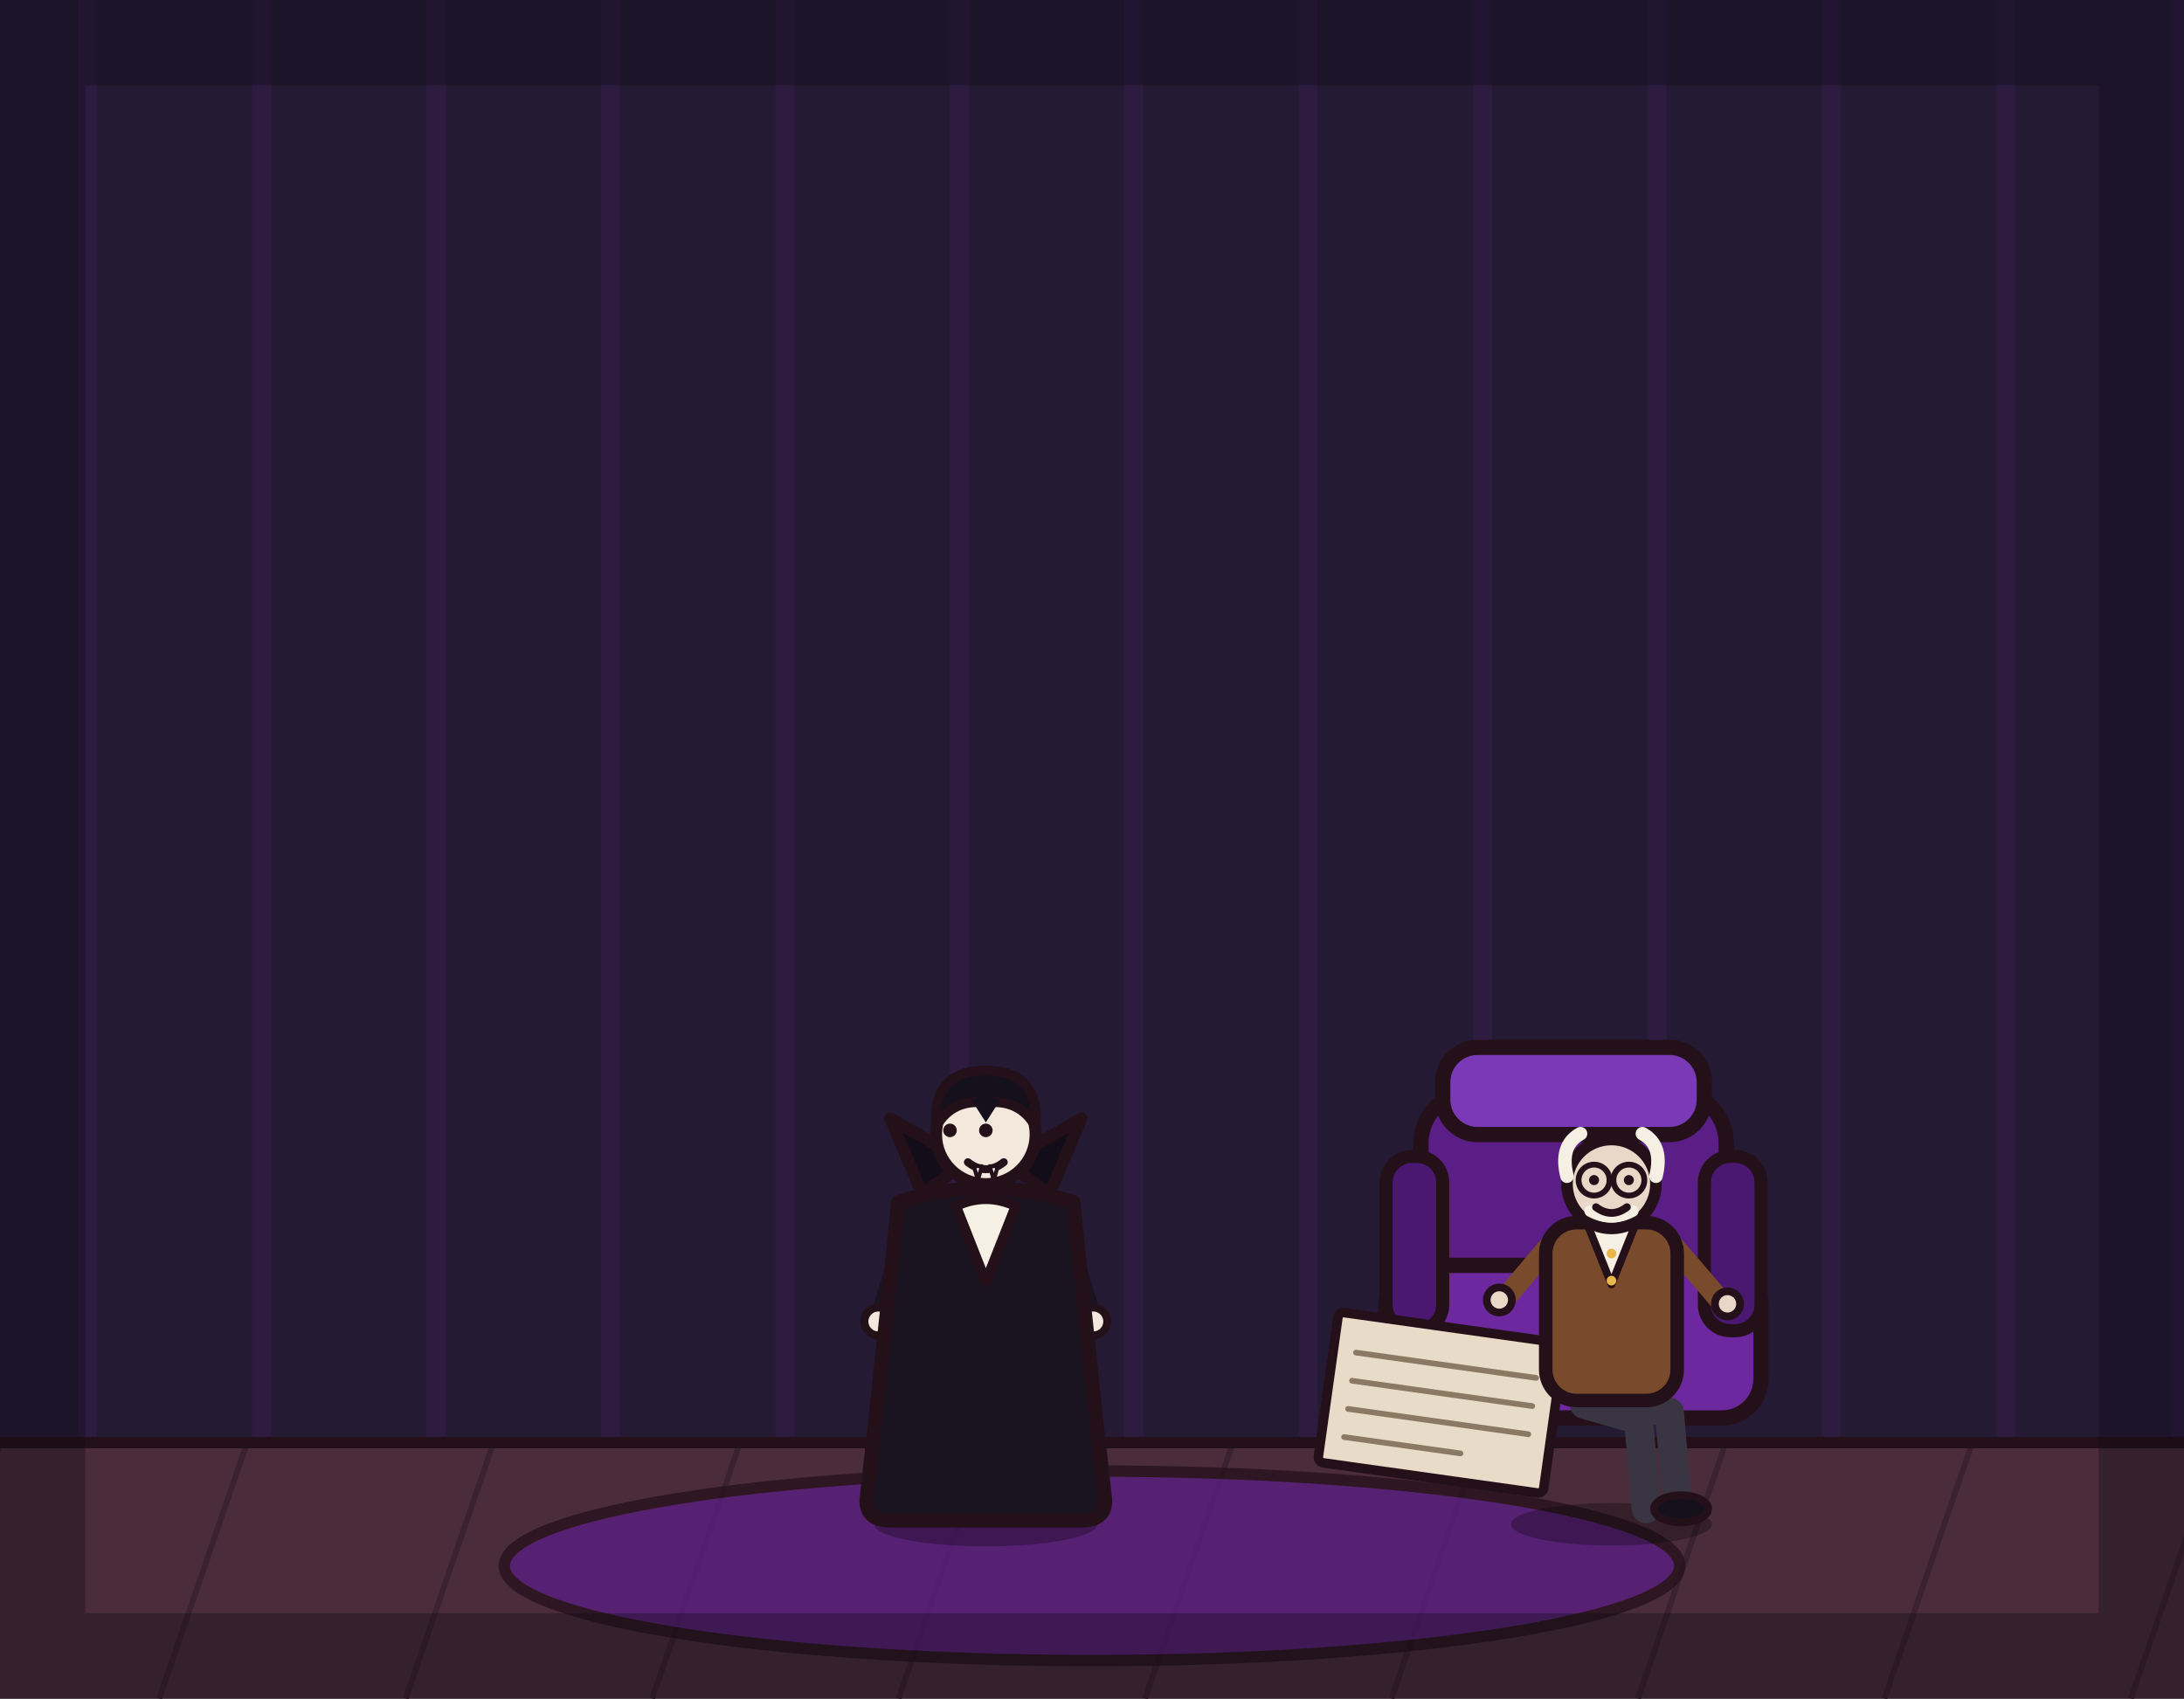
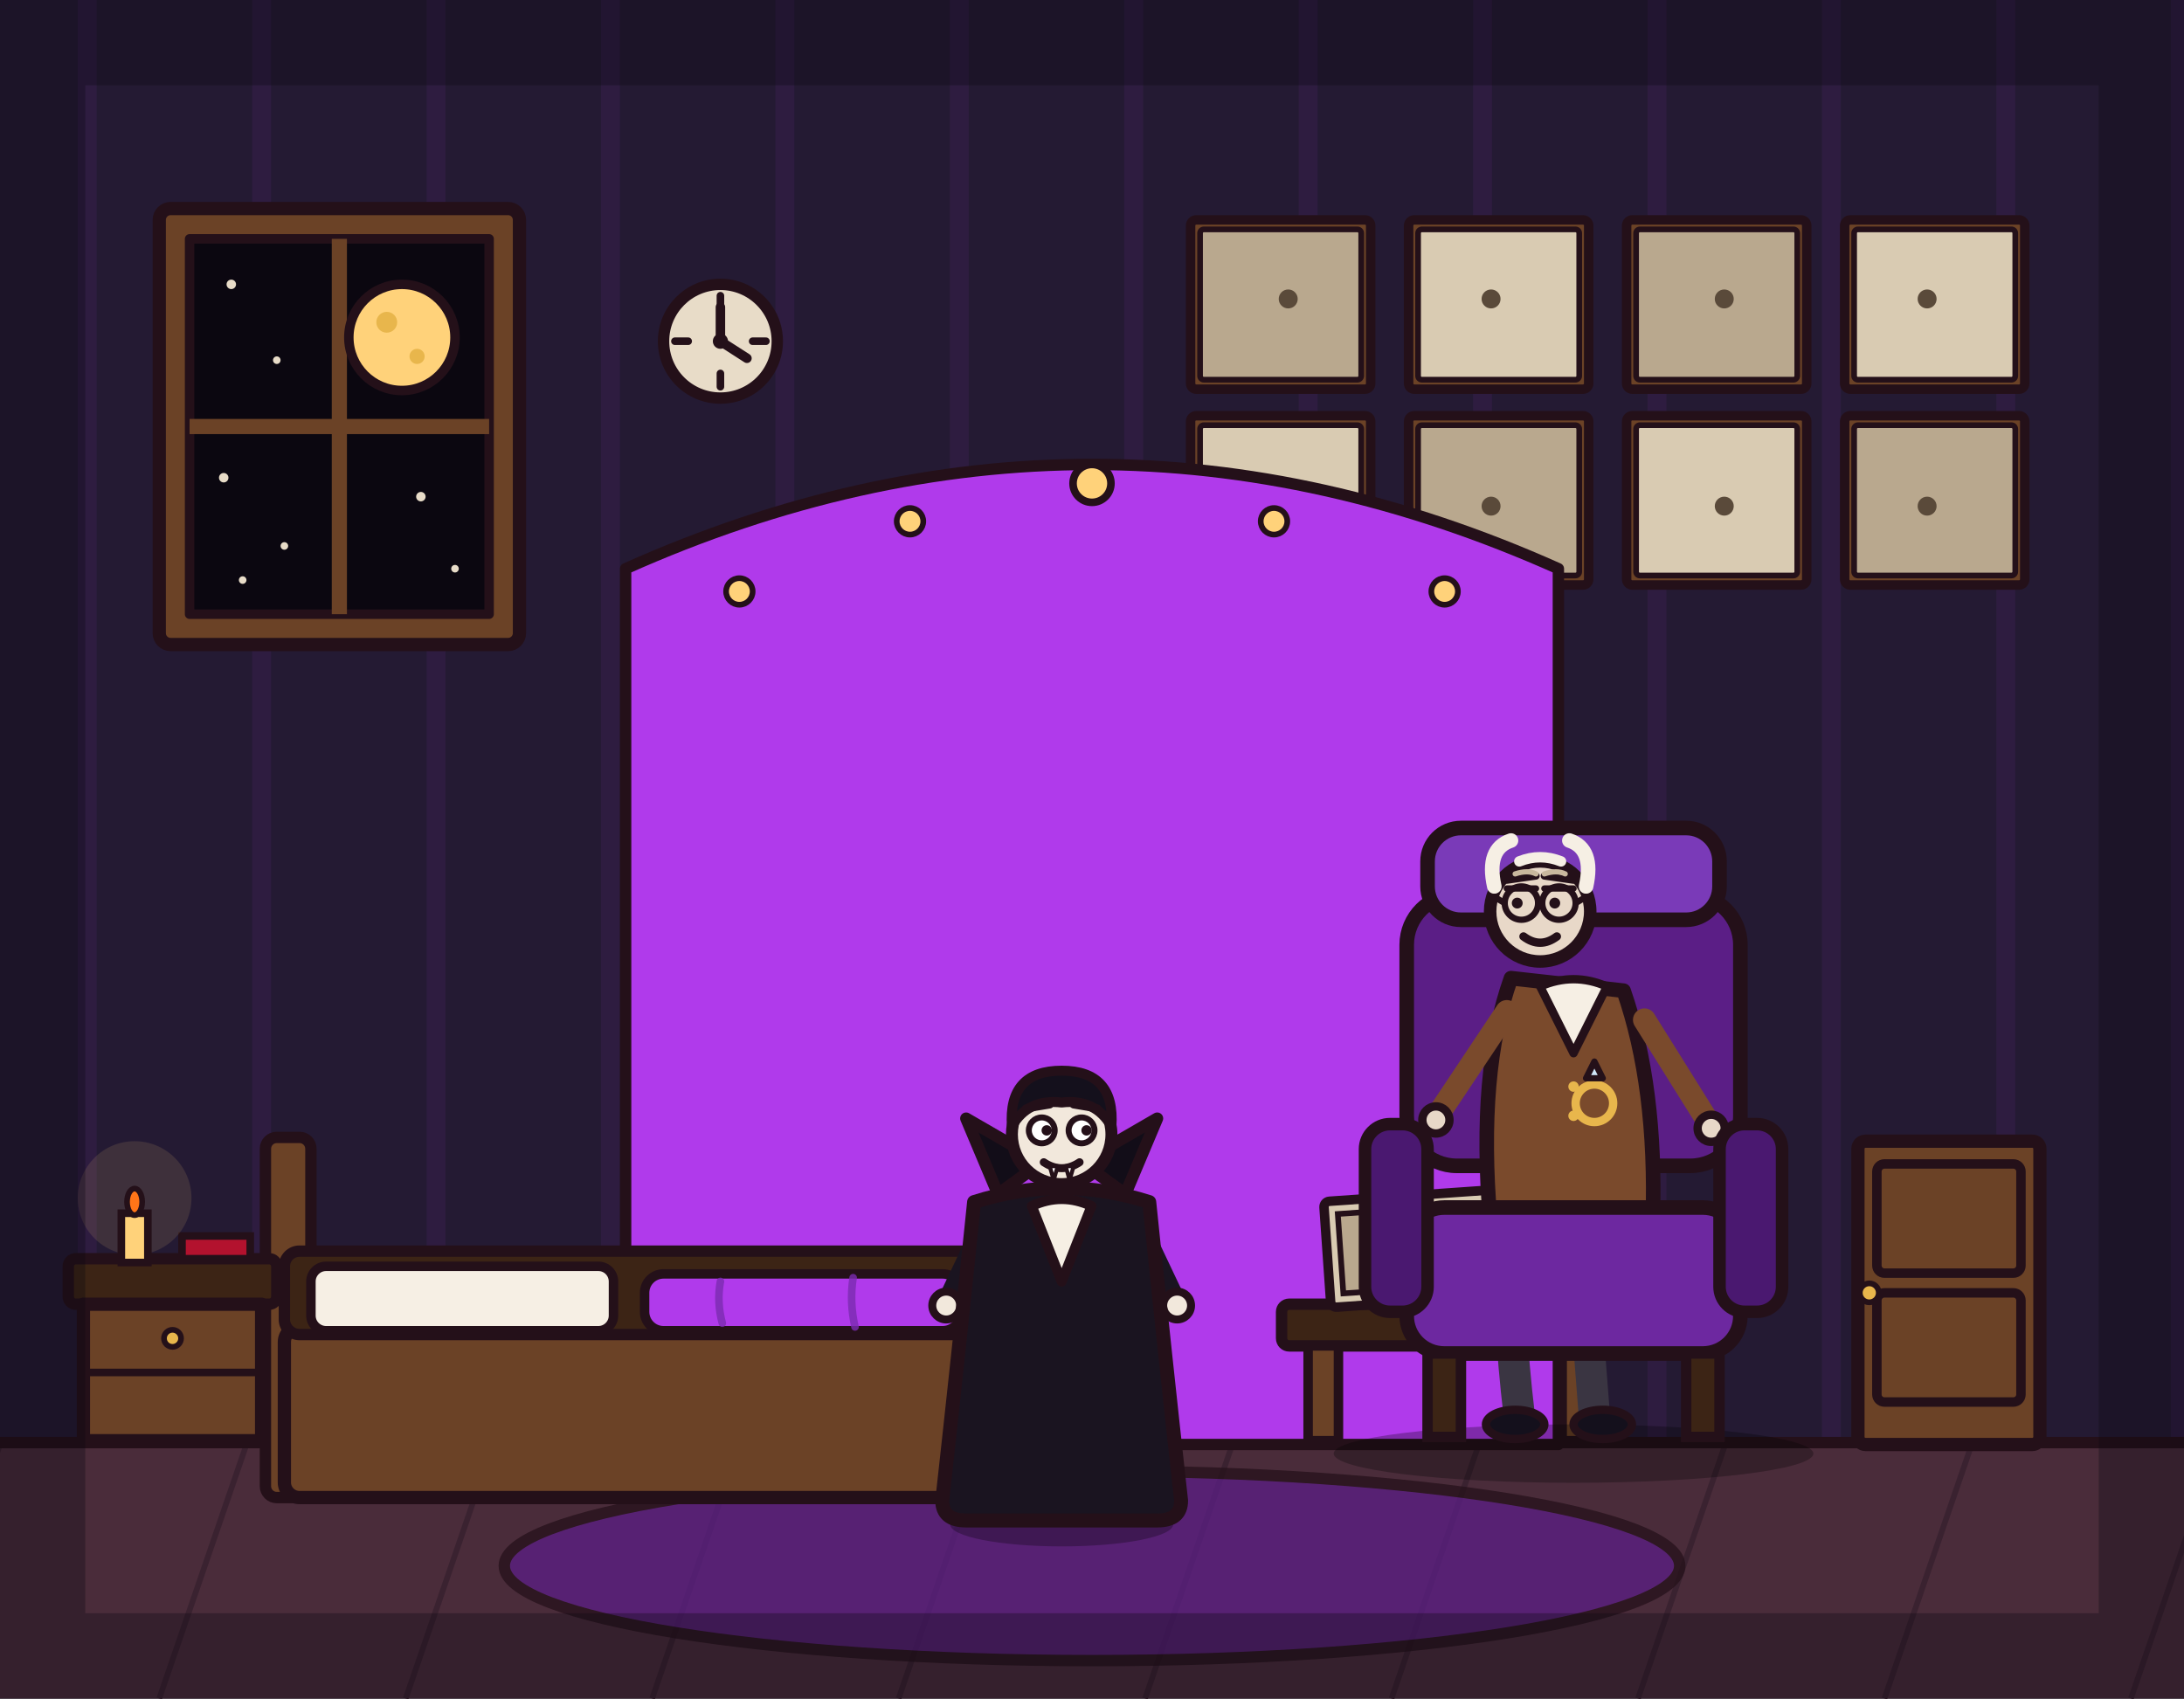
<svg xmlns="http://www.w3.org/2000/svg" viewBox="0 0 1152 896" width="1152" height="896">
  <rect x="0" y="0" width="1152" height="896" fill="#241a33" />
  <path d="M46 0V762M138 0V762M230 0V762M322 0V762M414 0V762M506 0V762M598 0V762M690 0V762M782 0V762M874 0V762M966 0V762M1058 0V762M1150 0V762" stroke="#b03aeb" stroke-width="10" opacity=".07" fill="none" />
  <rect x="0" y="760" width="1152" height="136" fill="#4a2c3a" />
  <path d="M0 762 L-46 896M130 762 L84 896M260 762 L214 896M390 762 L344 896M520 762 L474 896M650 762 L604 896M780 762 L734 896M910 762 L864 896M1040 762 L994 896M1170 762 L1124 896" stroke="#3a2230" stroke-width="3" fill="none" />
  <line x1="0" y1="761" x2="1152" y2="761" stroke="#241019" stroke-width="6" stroke-linecap="round" />
-   <ellipse cx="576" cy="826" rx="310" ry="50" fill="#5b1e86" stroke="#241019" stroke-width="6" stroke-linejoin="round" stroke-linecap="round" opacity="0.75" />
-   <g transform="translate(830 748) scale(1.15)">
-     <rect x="-70" y="-150" width="140" height="110" rx="24" fill="#5b1e86" stroke="#241019" stroke-width="7" stroke-linejoin="round" stroke-linecap="round" />
-     <rect x="-86" y="-70" width="172" height="70" rx="18" fill="#6d28a0" stroke="#241019" stroke-width="7" stroke-linejoin="round" stroke-linecap="round" />
-     <rect x="-86" y="-120" width="26" height="80" rx="12" fill="#4a1870" stroke="#241019" stroke-width="6" stroke-linejoin="round" stroke-linecap="round" />
-     <rect x="60" y="-120" width="26" height="80" rx="12" fill="#4a1870" stroke="#241019" stroke-width="6" stroke-linejoin="round" stroke-linecap="round" />
-     <rect x="-60" y="-170" width="120" height="40" rx="16" fill="#7a3ab8" stroke="#241019" stroke-width="7" stroke-linejoin="round" stroke-linecap="round" />
+   <ellipse cx="576" cy="826" rx="310" ry="50" fill="#5b1e86" stroke="#241019" stroke-width="6" stroke-linejoin="round" opacity="0.75" />
+   <g>
+     <rect x="628" y="116" width="95" height="89.3" rx="3" fill="#6b4226" stroke="#241019" stroke-width="5" />
+     <rect x="633" y="121" width="85" height="79.3" rx="2" fill="#b9a88e" stroke="#241019" stroke-width="3" />
+     <circle cx="679.5" cy="157.7" r="5" fill="#5a4a3a" />
+     <rect x="628" y="219.3" width="95" height="89.3" rx="3" fill="#6b4226" stroke="#241019" stroke-width="5" />
+     <rect x="633" y="224.3" width="85" height="79.3" rx="2" fill="#d9cbb2" stroke="#241019" stroke-width="3" />
+     <circle cx="679.5" cy="267" r="5" fill="#5a4a3a" />
+     <rect x="743" y="116" width="95" height="89.3" rx="3" fill="#6b4226" stroke="#241019" stroke-width="5" />
+     <rect x="748" y="121" width="85" height="79.3" rx="2" fill="#d9cbb2" stroke="#241019" stroke-width="3" />
+     <circle cx="786.5" cy="157.7" r="5" fill="#5a4a3a" />
+     <rect x="743" y="219.3" width="95" height="89.3" rx="3" fill="#6b4226" stroke="#241019" stroke-width="5" />
+     <rect x="748" y="224.3" width="85" height="79.3" rx="2" fill="#b9a88e" stroke="#241019" stroke-width="3" />
+     <circle cx="786.5" cy="267" r="5" fill="#5a4a3a" />
+     <rect x="858" y="116" width="95" height="89.3" rx="3" fill="#6b4226" stroke="#241019" stroke-width="5" />
+     <rect x="863" y="121" width="85" height="79.3" rx="2" fill="#b9a88e" stroke="#241019" stroke-width="3" />
+     <circle cx="909.5" cy="157.7" r="5" fill="#5a4a3a" />
+     <rect x="858" y="219.3" width="95" height="89.3" rx="3" fill="#6b4226" stroke="#241019" stroke-width="5" />
+     <rect x="863" y="224.3" width="85" height="79.3" rx="2" fill="#d9cbb2" stroke="#241019" stroke-width="3" />
+     <circle cx="909.5" cy="267" r="5" fill="#5a4a3a" />
+     <rect x="973" y="116" width="95" height="89.3" rx="3" fill="#6b4226" stroke="#241019" stroke-width="5" />
+     <rect x="978" y="121" width="85" height="79.3" rx="2" fill="#d9cbb2" stroke="#241019" stroke-width="3" />
+     <circle cx="1016.5" cy="157.7" r="5" fill="#5a4a3a" />
+     <rect x="973" y="219.3" width="95" height="89.3" rx="3" fill="#6b4226" stroke="#241019" stroke-width="5" />
+     <rect x="978" y="224.3" width="85" height="79.3" rx="2" fill="#b9a88e" stroke="#241019" stroke-width="3" />
+     <circle cx="1016.5" cy="267" r="5" fill="#5a4a3a" />
  </g>
-   <g transform="rotate(8 760 740)">
-     <rect x="700" y="700" width="120" height="80" rx="3" fill="#e8dcc8" stroke="#241019" stroke-width="5" stroke-linejoin="round" stroke-linecap="round" />
-     <line x1="712" y1="720" x2="808" y2="720" stroke="#8a7a64" stroke-width="3" stroke-linecap="round" />
-     <line x1="712" y1="735" x2="808" y2="735" stroke="#8a7a64" stroke-width="3" stroke-linecap="round" />
-     <line x1="712" y1="750" x2="808" y2="750" stroke="#8a7a64" stroke-width="3" stroke-linecap="round" />
-     <line x1="712" y1="765" x2="774" y2="765" stroke="#8a7a64" stroke-width="3" stroke-linecap="round" />
+   <path d="M330 762 L330 300 Q576 190 822 300 L822 762 Z" fill="#b03aeb" stroke="#241019" stroke-width="6" stroke-linejoin="round" />
+   <g fill="#ffd27a" stroke="#241019" stroke-width="3">
+     <circle cx="576" cy="255" r="10" stroke-width="4" />
+     <circle cx="480" cy="275" r="7" />
+     <circle cx="672" cy="275" r="7" />
+     <circle cx="390" cy="312" r="7" />
+     <circle cx="762" cy="312" r="7" />
  </g>
-   <g transform="translate(520 800) scale(1.05 1.05)">
-     <ellipse cx="0" cy="4" rx="56" ry="11" fill="#000000" stroke-width="0" stroke-linejoin="round" stroke-linecap="round" stroke="none" opacity="0.28" />
-     <path d="M-12 -62 L-16 -6" fill="none" stroke="#241a2e" stroke-width="15" stroke-linecap="round" stroke-linejoin="round" />
-     <path d="M12 -62 L16 -6" fill="none" stroke="#241a2e" stroke-width="15" stroke-linecap="round" stroke-linejoin="round" />
-     <ellipse cx="-18" cy="-4" rx="15" ry="7" fill="#14101c" stroke="#241019" stroke-width="4" stroke-linejoin="round" stroke-linecap="round" />
-     <ellipse cx="18" cy="-4" rx="15" ry="7" fill="#14101c" stroke="#241019" stroke-width="4" stroke-linejoin="round" stroke-linecap="round" />
-     <path d="M-38 -148 L-52 -102" fill="none" stroke="#1a1420" stroke-width="11" stroke-linecap="round" stroke-linejoin="round" />
-     <circle cx="-54" cy="-98" r="7" fill="#f2e8dc" stroke="#241019" stroke-width="4" stroke-linejoin="round" stroke-linecap="round" />
-     <path d="M38 -148 L52 -102" fill="none" stroke="#1a1420" stroke-width="11" stroke-linecap="round" stroke-linejoin="round" />
-     <circle cx="54" cy="-98" r="7" fill="#f2e8dc" stroke="#241019" stroke-width="4" stroke-linejoin="round" stroke-linecap="round" />
-     <path d="M-44 -158 Q-52 -80 -60 -8 Q-60 2 -48 2 L48 2 Q60 2 60 -8 Q52 -80 44 -158 Q0 -172 -44 -158 Z" fill="#1a1420" stroke="#241019" stroke-width="7" stroke-linejoin="round" stroke-linecap="round" />
-     <path d="M-32 -162 L-48 -200 L-10 -178 Z" fill="#120d18" stroke="#241019" stroke-width="6" stroke-linejoin="round" stroke-linecap="round" />
-     <path d="M32 -162 L48 -200 L10 -178 Z" fill="#120d18" stroke="#241019" stroke-width="6" stroke-linejoin="round" stroke-linecap="round" />
-     <path d="M-15 -156 L0 -118 L15 -156 Q0 -163 -15 -156 Z" fill="#f6efe4" stroke="#241019" stroke-width="5" stroke-linejoin="round" stroke-linecap="round" />
-     <circle cx="0" cy="-192" r="25" fill="#f2e8dc" stroke="#241019" stroke-width="6" stroke-linejoin="round" stroke-linecap="round" />
-     <path d="M-25 -196 Q-27 -224 0 -224 Q27 -224 25 -196 Q17 -210 0 -208 Q-17 -210 -25 -196 Z" fill="#14101c" stroke="#241019" stroke-width="5" stroke-linejoin="round" stroke-linecap="round" />
-     <path d="M-7 -209 L0 -198 L7 -209 Q0 -213 -7 -209 Z" fill="#14101c" stroke-width="0" stroke-linejoin="round" stroke-linecap="round" stroke="none" />
-     <circle cx="-18" cy="-194" r="3.4" fill="#241019" stroke-width="0" stroke-linejoin="round" stroke-linecap="round" stroke="none" />
-     <circle cx="0" cy="-194" r="3.4" fill="#241019" stroke-width="0" stroke-linejoin="round" stroke-linecap="round" stroke="none" />
-     <path d="M-9 -178 Q0 -171 9 -178" fill="none" stroke="#241019" stroke-width="4" stroke-linecap="round" stroke-linejoin="round" />
-     <path d="M-6 -176 L-2 -176 L-4 -169 Z" fill="#ffffff" stroke="#241019" stroke-width="2" stroke-linejoin="round" stroke-linecap="round" />
-     <path d="M2 -176 L6 -176 L4 -169 Z" fill="#ffffff" stroke="#241019" stroke-width="2" stroke-linejoin="round" stroke-linecap="round" />
+   <g>
+     <rect x="84" y="110" width="190" height="230" rx="6" fill="#6b4226" stroke="#241019" stroke-width="7" stroke-linejoin="round" />
+     <rect x="100" y="126" width="158" height="198" fill="#0b0710" stroke="#241019" stroke-width="5" stroke-linejoin="round" />
+     <line x1="179" y1="126" x2="179" y2="324" stroke="#6b4226" stroke-width="8" />
+     <line x1="100" y1="225" x2="258" y2="225" stroke="#6b4226" stroke-width="8" />
+     <circle cx="212" cy="178" r="28" fill="#ffd27a" stroke="#241019" stroke-width="5" />
+     <circle cx="204" cy="170" r="5.5" fill="#e8b64c" />
+     <circle cx="220" cy="188" r="4" fill="#e8b64c" />
+     <g fill="#e8dcc8">
+       <circle cx="122" cy="150" r="2.5" />
+       <circle cx="146" cy="190" r="2" />
+       <circle cx="118" cy="252" r="2.5" />
+       <circle cx="150" cy="288" r="2" />
+       <circle cx="222" cy="262" r="2.5" />
+       <circle cx="240" cy="300" r="2" />
+       <circle cx="128" cy="306" r="2" />
+     </g>
  </g>
-   <g transform="translate(850 800) scale(1.02 1.02)">
-     <ellipse cx="0" cy="4" rx="52" ry="11" fill="#000000" stroke-width="0" stroke-linejoin="round" stroke-linecap="round" stroke="none" opacity="0.28" />
-     <path d="M-8 -58 L30 -54 L34 -6" fill="none" stroke="#3a3542" stroke-width="15" stroke-linecap="round" stroke-linejoin="round" />
-     <path d="M-14 -58 L14 -50 L18 -4" fill="none" stroke="#3a3542" stroke-width="15" stroke-linecap="round" stroke-linejoin="round" />
-     <ellipse cx="36" cy="-4" rx="14" ry="7" fill="#14101c" stroke="#241019" stroke-width="4" stroke-linejoin="round" stroke-linecap="round" />
-     <path d="M32 -140 L56 -112" fill="none" stroke="#7a4a2c" stroke-width="11" stroke-linecap="round" stroke-linejoin="round" />
-     <circle cx="60" cy="-110" r="6.5" fill="#e8d8c8" stroke="#241019" stroke-width="4" stroke-linejoin="round" stroke-linecap="round" />
-     <path d="M-32 -140 L-54 -114" fill="none" stroke="#7a4a2c" stroke-width="11" stroke-linecap="round" stroke-linejoin="round" />
-     <circle cx="-58" cy="-112" r="6.5" fill="#e8d8c8" stroke="#241019" stroke-width="4" stroke-linejoin="round" stroke-linecap="round" />
-     <rect x="-34" y="-152" width="68" height="92" rx="16" fill="#7a4a2c" stroke="#241019" stroke-width="7" stroke-linejoin="round" stroke-linecap="round" />
-     <path d="M-12 -150 L0 -120 L12 -150 Z" fill="#f6efe4" stroke="#241019" stroke-width="4" stroke-linejoin="round" stroke-linecap="round" />
-     <circle cx="0" cy="-136" r="2.5" fill="#e8b64c" stroke-width="0" stroke-linejoin="round" stroke-linecap="round" stroke="none" />
-     <circle cx="0" cy="-122" r="2.5" fill="#e8b64c" stroke-width="0" stroke-linejoin="round" stroke-linecap="round" stroke="none" />
-     <circle cx="0" cy="-172" r="23" fill="#e8d8c8" stroke="#241019" stroke-width="6" stroke-linejoin="round" stroke-linecap="round" />
-     <path d="M-23 -176 Q-27 -192 -16 -198" fill="none" stroke="#f6efe4" stroke-width="7" stroke-linecap="round" stroke-linejoin="round" />
-     <path d="M23 -176 Q27 -192 16 -198" fill="none" stroke="#f6efe4" stroke-width="7" stroke-linecap="round" stroke-linejoin="round" />
-     <circle cx="-9" cy="-174" r="2.6" fill="#241019" stroke-width="0" stroke-linejoin="round" stroke-linecap="round" stroke="none" />
-     <circle cx="9" cy="-174" r="2.6" fill="#241019" stroke-width="0" stroke-linejoin="round" stroke-linecap="round" stroke="none" />
-     <circle cx="-9" cy="-174" r="8" fill="none" stroke="#241019" stroke-width="3" stroke-linejoin="round" stroke-linecap="round" />
-     <circle cx="9" cy="-174" r="8" fill="none" stroke="#241019" stroke-width="3" stroke-linejoin="round" stroke-linecap="round" />
-     <line x1="-1" y1="-174" x2="1" y2="-174" stroke="#241019" stroke-width="3" stroke-linecap="round" />
-     <path d="M-11 -158 Q0 -152 11 -158" fill="none" stroke="#f6efe4" stroke-width="6" stroke-linecap="round" stroke-linejoin="round" />
-     <path d="M-8 -160 Q0 -154 8 -160" fill="none" stroke="#241019" stroke-width="4" stroke-linecap="round" stroke-linejoin="round" />
+   <g>
+     <circle cx="380" cy="180" r="30" fill="#e8dcc8" stroke="#241019" stroke-width="6" />
+     <line x1="380" y1="156" x2="380" y2="163" stroke="#241019" stroke-width="4" stroke-linecap="round" />
+     <line x1="380" y1="197" x2="380" y2="204" stroke="#241019" stroke-width="4" stroke-linecap="round" />
+     <line x1="356" y1="180" x2="363" y2="180" stroke="#241019" stroke-width="4" stroke-linecap="round" />
+     <line x1="397" y1="180" x2="404" y2="180" stroke="#241019" stroke-width="4" stroke-linecap="round" />
+     <line x1="380" y1="180" x2="380" y2="162" stroke="#241019" stroke-width="5" stroke-linecap="round" />
+     <line x1="380" y1="180" x2="394" y2="189" stroke="#241019" stroke-width="5" stroke-linecap="round" />
+     <circle cx="380" cy="180" r="4" fill="#241019" />
+   </g>
+   <g>
+     <rect x="980" y="602" width="96" height="160" rx="4" fill="#6b4226" stroke="#241019" stroke-width="7" stroke-linejoin="round" />
+     <rect x="990" y="614" width="76" height="57.6" rx="4" fill="none" stroke="#241019" stroke-width="5" stroke-linejoin="round" />
+     <rect x="990" y="682" width="76" height="57.6" rx="4" fill="none" stroke="#241019" stroke-width="5" stroke-linejoin="round" />
+     <circle cx="986" cy="682" r="5" fill="#e8b64c" stroke="#241019" stroke-width="3" />
+   </g>
+   <g>
+     <rect x="140" y="600" width="24" height="190" rx="6" fill="#6b4226" stroke="#241019" stroke-width="6" stroke-linejoin="round" />
+     <rect x="150" y="700" width="380" height="90" rx="8" fill="#6b4226" stroke="#241019" stroke-width="7" stroke-linejoin="round" />
+     <rect x="150" y="660" width="380" height="44" rx="8" fill="#3c2415" stroke="#241019" stroke-width="6" stroke-linejoin="round" />
+     <rect x="164" y="668" width="159.6" height="34" rx="8" fill="#f6efe4" stroke="#241019" stroke-width="5" stroke-linejoin="round" />
+     <rect x="340" y="672" width="167.2" height="30" rx="10" fill="#b03aeb" stroke="#241019" stroke-width="5" stroke-linejoin="round" />
+     <path d="M380 676 Q378 687 381 698 M450 674 Q448 687 451 700" stroke="#7a2bb0" stroke-width="4" fill="none" opacity=".8" stroke-linecap="round" />
+   </g>
+   <g>
+     <rect x="36" y="664" width="110" height="24" rx="4" fill="#3c2415" stroke="#241019" stroke-width="6" stroke-linejoin="round" />
+     <rect x="44" y="688" width="94" height="72" fill="#6b4226" stroke="#241019" stroke-width="7" stroke-linejoin="round" />
+     <line x1="44" y1="724" x2="138" y2="724" stroke="#241019" stroke-width="4" />
+     <circle cx="91" cy="706" r="4.5" fill="#e8b64c" stroke="#241019" stroke-width="3" />
+     <rect x="96" y="652" width="36" height="12" fill="#b3122e" stroke="#241019" stroke-width="4" />
+     <circle cx="71" cy="632" r="30" fill="#ffd27a" opacity=".12" />
+     <rect x="64" y="640" width="14" height="26" fill="#ffd27a" stroke="#241019" stroke-width="4" />
+     <ellipse cx="71" cy="634" rx="4" ry="7" fill="#ff7518" stroke="#241019" stroke-width="3" />
+   </g>
+   <g>
+     <rect x="676" y="688" width="180" height="22" rx="4" fill="#3c2415" stroke="#241019" stroke-width="6" stroke-linejoin="round" />
+     <rect x="690" y="710" width="16" height="50" fill="#6b4226" stroke="#241019" stroke-width="5" />
+     <rect x="824" y="710" width="16" height="50" fill="#6b4226" stroke="#241019" stroke-width="5" />
+     <g transform="rotate(-4 755 658)">
+       <rect x="700" y="630" width="110" height="56" rx="3" fill="#d9cbb2" stroke="#241019" stroke-width="5" stroke-linejoin="round" />
+       <rect x="707" y="637" width="96" height="42" fill="#b9a88e" stroke="#241019" stroke-width="3" />
+       <circle cx="733" cy="654" r="8" fill="#5a4a3a" />
+       <circle cx="773" cy="654" r="8" fill="#6a5a4a" />
+       <path d="M723 679 Q733 668 743 679 Z M763 679 Q773 668 783 679 Z" fill="#5a4a3a" />
+     </g>
+   </g>
+   <g transform="translate(830 758) scale(1.1)">
+     <ellipse cx="0" cy="8" rx="115" ry="14" fill="#000000" opacity="0.28" />
+     <rect x="-80" y="-260" width="160" height="130" rx="24" fill="#5b1e86" stroke="#241019" stroke-width="7" stroke-linejoin="round" />
+     <rect x="-70" y="-292" width="140" height="44" rx="16" fill="#7a3ab8" stroke="#241019" stroke-width="7" stroke-linejoin="round" />
+     <path d="M-30 -98 Q-32 -60 -26 -10" fill="none" stroke="#3a3542" stroke-width="15" stroke-linecap="round" />
+     <path d="M4 -98 Q6 -60 10 -10" fill="none" stroke="#3a3542" stroke-width="15" stroke-linecap="round" />
+     <ellipse cx="-28" cy="-6" rx="14" ry="7" fill="#14101c" stroke="#241019" stroke-width="4" />
+     <ellipse cx="14" cy="-6" rx="14" ry="7" fill="#14101c" stroke="#241019" stroke-width="4" />
+     <path d="M-40 -104 Q-46 -175 -30 -220 L24 -214 Q40 -168 38 -104 Q0 -92 -40 -104 Z" fill="#7a4a2c" stroke="#241019" stroke-width="7" stroke-linejoin="round" />
+     <path d="M-16 -216 L0 -184 L16 -216 Q0 -223 -16 -216 Z" fill="#f6efe4" stroke="#241019" stroke-width="4" stroke-linejoin="round" />
+     <circle cx="0" cy="-168" r="2.5" fill="#e8b64c" />
+     <circle cx="0" cy="-154" r="2.5" fill="#e8b64c" />
+     <circle cx="10" cy="-160" r="9" fill="none" stroke="#e8b64c" stroke-width="4" />
+     <path d="M6 -172 L10 -180 L14 -172 Z" fill="#cfe6f8" stroke="#241019" stroke-width="3" stroke-linejoin="round" />
+     <path d="M-32 -204 L-64 -156" fill="none" stroke="#7a4a2c" stroke-width="11" stroke-linecap="round" />
+     <circle cx="-66" cy="-152" r="6.5" fill="#e8d8c8" stroke="#241019" stroke-width="4" />
+     <path d="M34 -200 L64 -152" fill="none" stroke="#7a4a2c" stroke-width="11" stroke-linecap="round" />
+     <circle cx="66" cy="-148" r="6.5" fill="#e8d8c8" stroke="#241019" stroke-width="4" />
+     <g transform="translate(-16 -252)">
+       <circle cx="0" cy="0" r="24" fill="#e8d8c8" stroke="#241019" stroke-width="6" />
+       <path d="M-22 -12 Q-26 -30 -14 -34" fill="none" stroke="#f6efe4" stroke-width="7" stroke-linecap="round" />
+       <path d="M22 -12 Q26 -30 14 -34" fill="none" stroke="#f6efe4" stroke-width="7" stroke-linecap="round" />
+       <path d="M-10 -24 Q0 -28 10 -24" fill="none" stroke="#f6efe4" stroke-width="5" stroke-linecap="round" />
+       <circle cx="-9" cy="-4" r="8" fill="none" stroke="#241019" stroke-width="3" />
+       <circle cx="9" cy="-4" r="8" fill="none" stroke="#241019" stroke-width="3" />
+       <line x1="-1" y1="-4" x2="1" y2="-4" stroke="#241019" stroke-width="3" stroke-linecap="round" />
+       <line x1="-17" y1="-4" x2="-22" y2="-7" stroke="#241019" stroke-width="3" stroke-linecap="round" />
+       <line x1="17" y1="-4" x2="22" y2="-7" stroke="#241019" stroke-width="3" stroke-linecap="round" />
+       <circle cx="-11" cy="-4" r="2.6" fill="#241019" />
+       <circle cx="7" cy="-4" r="2.6" fill="#241019" />
+       <path d="M-16 -11 L-2 -11 M2 -11 L16 -11" stroke="#241019" stroke-width="3" stroke-linecap="round" />
+       <path d="M-16 -15 L-2 -17 M2 -17 L16 -15" stroke="#241019" stroke-width="3.5" stroke-linecap="round" fill="none" />
+       <path d="M-12 -18 Q-6 -20 -2 -18 M2 -18 Q8 -20 12 -18" stroke="#c9b89e" stroke-width="2.5" fill="none" stroke-linecap="round" />
+       <path d="M-8 12 Q0 18 8 12" fill="none" stroke="#241019" stroke-width="4" stroke-linecap="round" />
+     </g>
+     <rect x="-80" y="-110" width="160" height="70" rx="18" fill="#6d28a0" stroke="#241019" stroke-width="7" stroke-linejoin="round" />
+     <rect x="-100" y="-150" width="30" height="90" rx="12" fill="#4a1870" stroke="#241019" stroke-width="6" stroke-linejoin="round" />
+     <rect x="70" y="-150" width="30" height="90" rx="12" fill="#4a1870" stroke="#241019" stroke-width="6" stroke-linejoin="round" />
+     <rect x="-70" y="-40" width="16" height="40" fill="#3c2415" stroke="#241019" stroke-width="5" />
+     <rect x="54" y="-40" width="16" height="40" fill="#3c2415" stroke="#241019" stroke-width="5" />
+   </g>
+   <g transform="translate(560 800) scale(1.05)">
+     <ellipse cx="0" cy="4" rx="56" ry="11" fill="#000000" opacity="0.28" />
+     <path d="M-12 -62 L-16 -6" fill="none" stroke="#241a2e" stroke-width="15" stroke-linecap="round" />
+     <path d="M12 -62 L16 -6" fill="none" stroke="#241a2e" stroke-width="15" stroke-linecap="round" />
+     <ellipse cx="-18" cy="-4" rx="15" ry="7" fill="#14101c" stroke="#241019" stroke-width="4" />
+     <ellipse cx="18" cy="-4" rx="15" ry="7" fill="#14101c" stroke="#241019" stroke-width="4" />
+     <path d="M-38 -148 L-56 -110" fill="none" stroke="#1a1420" stroke-width="11" stroke-linecap="round" />
+     <circle cx="-58" cy="-106" r="7" fill="#f2e8dc" stroke="#241019" stroke-width="4" />
+     <path d="M38 -148 L56 -110" fill="none" stroke="#1a1420" stroke-width="11" stroke-linecap="round" />
+     <circle cx="58" cy="-106" r="7" fill="#f2e8dc" stroke="#241019" stroke-width="4" />
+     <path d="M-44 -158 Q-52 -80 -60 -8 Q-60 2 -48 2 L48 2 Q60 2 60 -8 Q52 -80 44 -158 Q0 -172 -44 -158 Z" fill="#1a1420" stroke="#241019" stroke-width="7" stroke-linejoin="round" />
+     <path d="M-32 -162 L-48 -200 L-10 -178 Z" fill="#120d18" stroke="#241019" stroke-width="6" stroke-linejoin="round" />
+     <path d="M32 -162 L48 -200 L10 -178 Z" fill="#120d18" stroke="#241019" stroke-width="6" stroke-linejoin="round" />
+     <path d="M-15 -156 L0 -118 L15 -156 Q0 -163 -15 -156 Z" fill="#f6efe4" stroke="#241019" stroke-width="5" stroke-linejoin="round" />
+     <circle cx="0" cy="-192" r="25" fill="#f2e8dc" stroke="#241019" stroke-width="6" />
+     <path d="M-25 -196 Q-27 -224 0 -224 Q27 -224 25 -196 Q17 -210 0 -208 Q-17 -210 -25 -196 Z" fill="#14101c" stroke="#241019" stroke-width="5" stroke-linejoin="round" />
+     <circle cx="-10" cy="-194" r="6.5" fill="#ffffff" stroke="#241019" stroke-width="3" />
+     <circle cx="10" cy="-194" r="6.5" fill="#ffffff" stroke="#241019" stroke-width="3" />
+     <circle cx="-7.5" cy="-194" r="2.6" fill="#241019" />
+     <circle cx="12.5" cy="-194" r="2.6" fill="#241019" />
+     <path d="M-18 -205 L-6 -207 M6 -207 L18 -205" stroke="#241019" stroke-width="4" stroke-linecap="round" fill="none" />
+     <path d="M-9 -178 Q0 -172 9 -178" fill="none" stroke="#241019" stroke-width="4" stroke-linecap="round" />
+     <path d="M-6 -176 L-2 -176 L-4 -169 Z" fill="#ffffff" stroke="#241019" stroke-width="2" stroke-linejoin="round" />
+     <path d="M2 -176 L6 -176 L4 -169 Z" fill="#ffffff" stroke="#241019" stroke-width="2" stroke-linejoin="round" />
  </g>
  <rect x="0" y="0" width="1152" height="896" fill="none" stroke="#0b0710" stroke-width="90" opacity="0.32" />
</svg>
